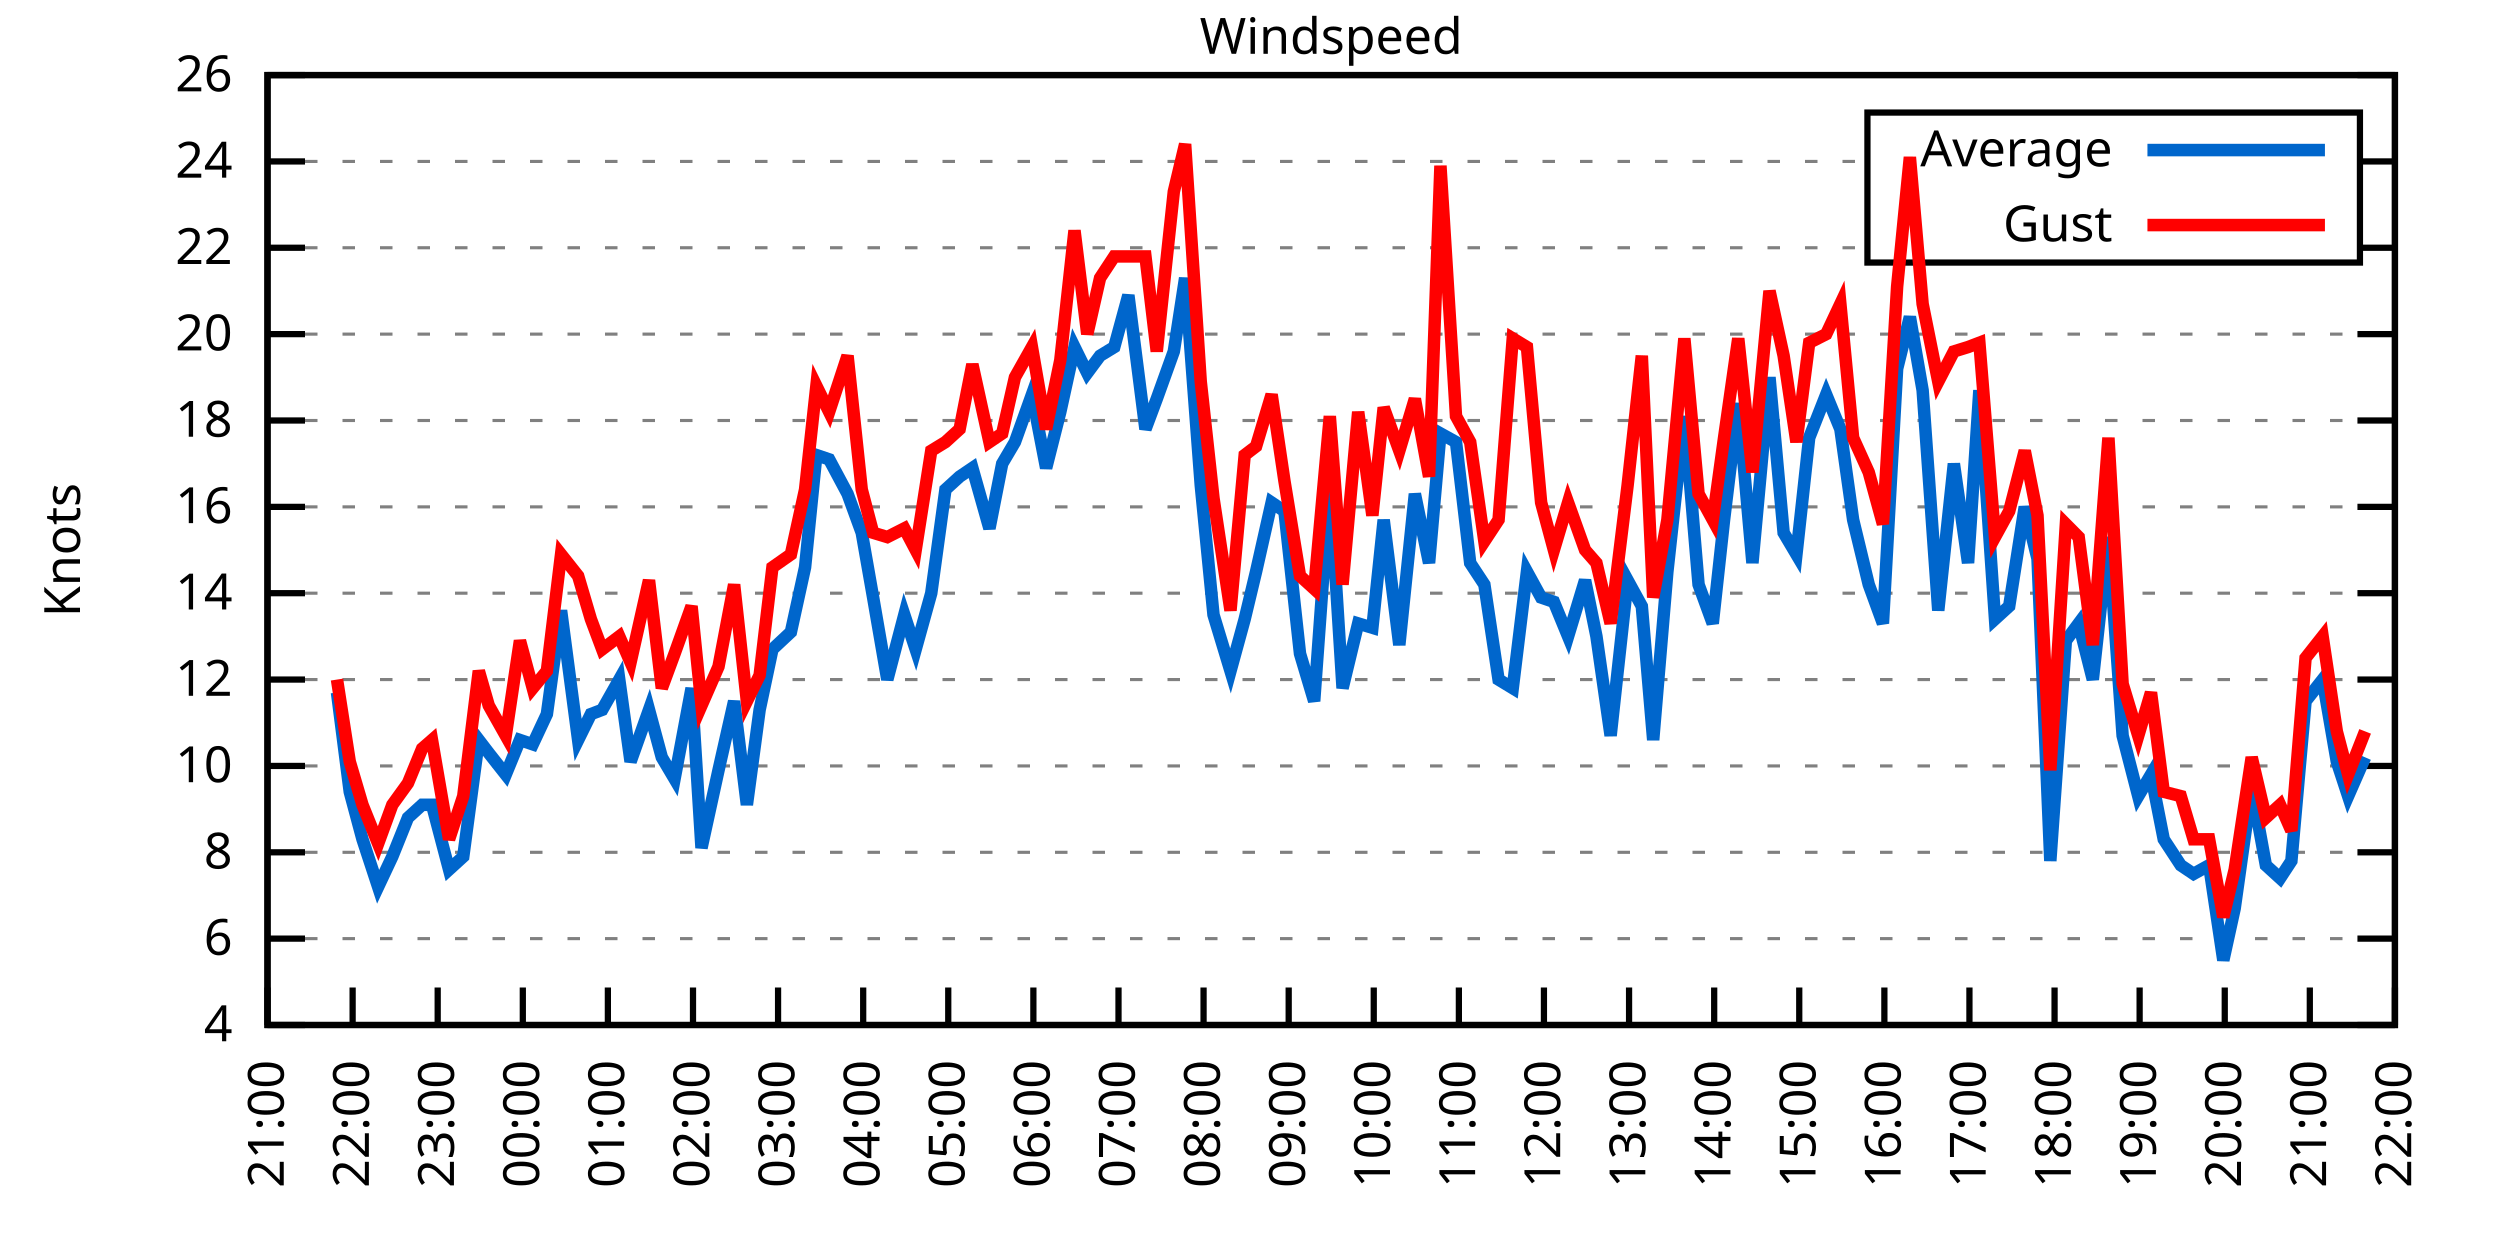
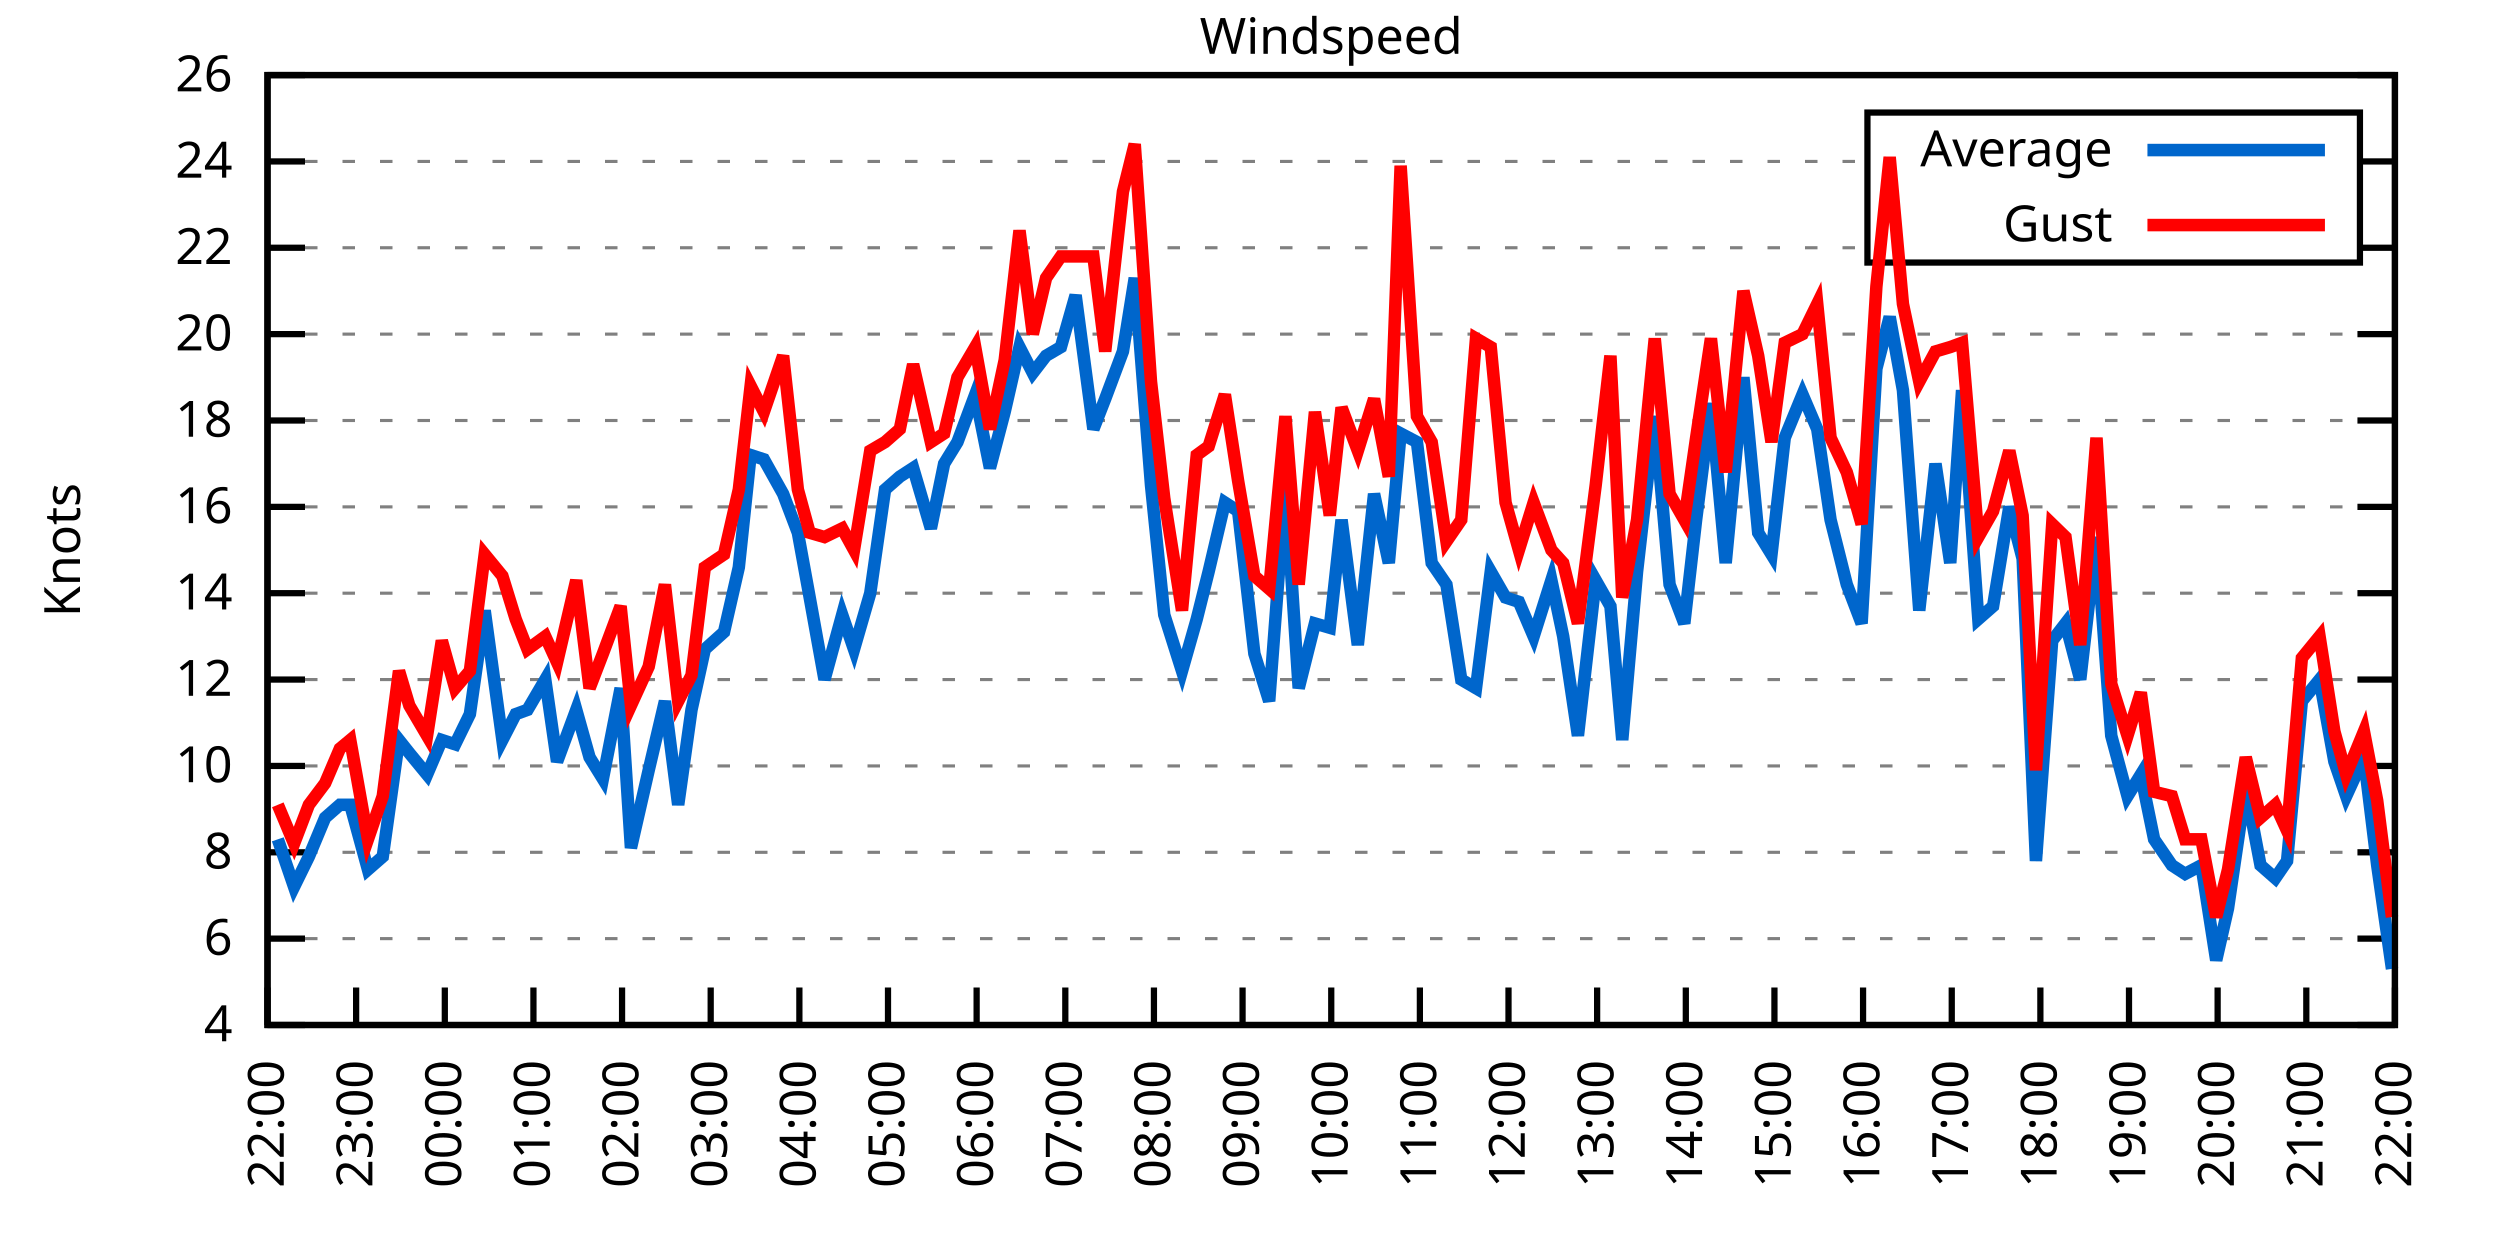
<svg xmlns="http://www.w3.org/2000/svg" xmlns:xlink="http://www.w3.org/1999/xlink" width="400" height="200" viewBox="0 0 400 200">
  <g id="gnuplot_canvas">
    <rect x="0" y="0" width="400" height="200" fill="none" />
    <defs>
      <circle id="gpDot" r="0.5" stroke-width="0.5" stroke="currentColor" />
      <path id="gpPt0" stroke-width="0.333" stroke="currentColor" d="M-1,0 h2 M0,-1 v2" />
      <path id="gpPt1" stroke-width="0.333" stroke="currentColor" d="M-1,-1 L1,1 M1,-1 L-1,1" />
      <path id="gpPt2" stroke-width="0.333" stroke="currentColor" d="M-1,0 L1,0 M0,-1 L0,1 M-1,-1 L1,1 M-1,1 L1,-1" />
      <rect id="gpPt3" stroke-width="0.333" stroke="currentColor" x="-1" y="-1" width="2" height="2" />
      <rect id="gpPt4" stroke-width="0.333" stroke="currentColor" fill="currentColor" x="-1" y="-1" width="2" height="2" />
      <circle id="gpPt5" stroke-width="0.333" stroke="currentColor" cx="0" cy="0" r="1" />
      <use xlink:href="#gpPt5" id="gpPt6" fill="currentColor" stroke="none" />
      <path id="gpPt7" stroke-width="0.333" stroke="currentColor" d="M0,-1.33 L-1.33,0.67 L1.33,0.67 z" />
      <use xlink:href="#gpPt7" id="gpPt8" fill="currentColor" stroke="none" />
      <use xlink:href="#gpPt7" id="gpPt9" stroke="currentColor" transform="rotate(180)" />
      <use xlink:href="#gpPt9" id="gpPt10" fill="currentColor" stroke="none" />
      <use xlink:href="#gpPt3" id="gpPt11" stroke="currentColor" transform="rotate(45)" />
      <use xlink:href="#gpPt11" id="gpPt12" fill="currentColor" stroke="none" />
      <path id="gpPt13" stroke-width="0.333" stroke="currentColor" d="M0,1.330 L1.265,0.411 L0.782,-1.067 L-0.782,-1.076 L-1.265,0.411 z" />
      <use xlink:href="#gpPt13" id="gpPt14" fill="currentColor" stroke="none" />
      <filter id="textbox" filterUnits="objectBoundingBox" x="0" y="0" height="1" width="1">
        <feFlood flood-color="white" flood-opacity="1" result="bgnd" />
        <feComposite in="SourceGraphic" in2="bgnd" operator="atop" />
      </filter>
      <filter id="greybox" filterUnits="objectBoundingBox" x="0" y="0" height="1" width="1">
        <feFlood flood-color="lightgrey" flood-opacity="1" result="grey" />
        <feComposite in="SourceGraphic" in2="grey" operator="atop" />
      </filter>
    </defs>
    <g fill="none" color="white" stroke="currentColor" stroke-width="1.00" stroke-linecap="butt" stroke-linejoin="miter">
</g>
    <g fill="none" color="black" stroke="currentColor" stroke-width="1.00" stroke-linecap="butt" stroke-linejoin="miter">
      <g stroke="none" shape-rendering="crispEdges">
        <polygon fill="rgb(255, 255, 255)" points="42.80,164.00 383.18,164.00 383.18,12.02 42.80,12.02 " />
      </g>
    </g>
    <g fill="none" color="black" stroke="currentColor" stroke-width="1.00" stroke-linecap="butt" stroke-linejoin="miter">
</g>
    <g fill="none" color="black" stroke="black" stroke-width="0.50" stroke-linecap="butt" stroke-linejoin="miter">
</g>
    <g fill="none" color="gray" stroke="currentColor" stroke-width="0.50" stroke-linecap="butt" stroke-linejoin="miter">
      <path stroke="gray" stroke-dasharray="2,4" class="gridline" d="M42.80,164.00 L383.19,164.00  " />
    </g>
    <g fill="none" color="gray" stroke="gray" stroke-width="1.00" stroke-linecap="butt" stroke-linejoin="miter">
</g>
    <g fill="none" color="black" stroke="currentColor" stroke-width="1.00" stroke-linecap="butt" stroke-linejoin="miter">
      <path stroke="black" d="M42.80,164.00 L48.80,164.00 M383.19,164.00 L377.19,164.00  " />
      <g transform="translate(37.20,166.60)" stroke="none" fill="black" font-family="Sans" font-size="8.00" text-anchor="end">
        <text>
          <tspan font-family="Sans"> 4</tspan>
        </text>
      </g>
    </g>
    <g fill="none" color="black" stroke="currentColor" stroke-width="1.00" stroke-linecap="butt" stroke-linejoin="miter">
</g>
    <g fill="none" color="black" stroke="black" stroke-width="0.50" stroke-linecap="butt" stroke-linejoin="miter">
</g>
    <g fill="none" color="gray" stroke="currentColor" stroke-width="0.50" stroke-linecap="butt" stroke-linejoin="miter">
      <path stroke="gray" stroke-dasharray="2,4" class="gridline" d="M42.80,150.18 L383.19,150.18  " />
    </g>
    <g fill="none" color="gray" stroke="gray" stroke-width="1.00" stroke-linecap="butt" stroke-linejoin="miter">
</g>
    <g fill="none" color="black" stroke="currentColor" stroke-width="1.00" stroke-linecap="butt" stroke-linejoin="miter">
      <path stroke="black" d="M42.80,150.18 L48.80,150.18 M383.19,150.18 L377.19,150.18  " />
      <g transform="translate(37.20,152.78)" stroke="none" fill="black" font-family="Sans" font-size="8.00" text-anchor="end">
        <text>
          <tspan font-family="Sans"> 6</tspan>
        </text>
      </g>
    </g>
    <g fill="none" color="black" stroke="currentColor" stroke-width="1.00" stroke-linecap="butt" stroke-linejoin="miter">
</g>
    <g fill="none" color="black" stroke="black" stroke-width="0.50" stroke-linecap="butt" stroke-linejoin="miter">
</g>
    <g fill="none" color="gray" stroke="currentColor" stroke-width="0.50" stroke-linecap="butt" stroke-linejoin="miter">
      <path stroke="gray" stroke-dasharray="2,4" class="gridline" d="M42.80,136.37 L383.19,136.37  " />
    </g>
    <g fill="none" color="gray" stroke="gray" stroke-width="1.00" stroke-linecap="butt" stroke-linejoin="miter">
</g>
    <g fill="none" color="black" stroke="currentColor" stroke-width="1.00" stroke-linecap="butt" stroke-linejoin="miter">
      <path stroke="black" d="M42.80,136.37 L48.80,136.37 M383.19,136.37 L377.19,136.37  " />
      <g transform="translate(37.20,138.97)" stroke="none" fill="black" font-family="Sans" font-size="8.00" text-anchor="end">
        <text>
          <tspan font-family="Sans"> 8</tspan>
        </text>
      </g>
    </g>
    <g fill="none" color="black" stroke="currentColor" stroke-width="1.00" stroke-linecap="butt" stroke-linejoin="miter">
</g>
    <g fill="none" color="black" stroke="black" stroke-width="0.50" stroke-linecap="butt" stroke-linejoin="miter">
</g>
    <g fill="none" color="gray" stroke="currentColor" stroke-width="0.50" stroke-linecap="butt" stroke-linejoin="miter">
      <path stroke="gray" stroke-dasharray="2,4" class="gridline" d="M42.80,122.55 L383.19,122.55  " />
    </g>
    <g fill="none" color="gray" stroke="gray" stroke-width="1.00" stroke-linecap="butt" stroke-linejoin="miter">
</g>
    <g fill="none" color="black" stroke="currentColor" stroke-width="1.00" stroke-linecap="butt" stroke-linejoin="miter">
      <path stroke="black" d="M42.80,122.55 L48.80,122.55 M383.19,122.55 L377.19,122.55  " />
      <g transform="translate(37.20,125.15)" stroke="none" fill="black" font-family="Sans" font-size="8.00" text-anchor="end">
        <text>
          <tspan font-family="Sans"> 10</tspan>
        </text>
      </g>
    </g>
    <g fill="none" color="black" stroke="currentColor" stroke-width="1.00" stroke-linecap="butt" stroke-linejoin="miter">
</g>
    <g fill="none" color="black" stroke="black" stroke-width="0.50" stroke-linecap="butt" stroke-linejoin="miter">
</g>
    <g fill="none" color="gray" stroke="currentColor" stroke-width="0.50" stroke-linecap="butt" stroke-linejoin="miter">
      <path stroke="gray" stroke-dasharray="2,4" class="gridline" d="M42.80,108.73 L383.19,108.73  " />
    </g>
    <g fill="none" color="gray" stroke="gray" stroke-width="1.00" stroke-linecap="butt" stroke-linejoin="miter">
</g>
    <g fill="none" color="black" stroke="currentColor" stroke-width="1.00" stroke-linecap="butt" stroke-linejoin="miter">
      <path stroke="black" d="M42.80,108.73 L48.80,108.73 M383.19,108.73 L377.19,108.73  " />
      <g transform="translate(37.20,111.33)" stroke="none" fill="black" font-family="Sans" font-size="8.00" text-anchor="end">
        <text>
          <tspan font-family="Sans"> 12</tspan>
        </text>
      </g>
    </g>
    <g fill="none" color="black" stroke="currentColor" stroke-width="1.00" stroke-linecap="butt" stroke-linejoin="miter">
</g>
    <g fill="none" color="black" stroke="black" stroke-width="0.50" stroke-linecap="butt" stroke-linejoin="miter">
</g>
    <g fill="none" color="gray" stroke="currentColor" stroke-width="0.50" stroke-linecap="butt" stroke-linejoin="miter">
      <path stroke="gray" stroke-dasharray="2,4" class="gridline" d="M42.80,94.91 L383.19,94.91  " />
    </g>
    <g fill="none" color="gray" stroke="gray" stroke-width="1.00" stroke-linecap="butt" stroke-linejoin="miter">
</g>
    <g fill="none" color="black" stroke="currentColor" stroke-width="1.00" stroke-linecap="butt" stroke-linejoin="miter">
      <path stroke="black" d="M42.80,94.91 L48.80,94.91 M383.19,94.91 L377.19,94.91  " />
      <g transform="translate(37.20,97.51)" stroke="none" fill="black" font-family="Sans" font-size="8.00" text-anchor="end">
        <text>
          <tspan font-family="Sans"> 14</tspan>
        </text>
      </g>
    </g>
    <g fill="none" color="black" stroke="currentColor" stroke-width="1.00" stroke-linecap="butt" stroke-linejoin="miter">
</g>
    <g fill="none" color="black" stroke="black" stroke-width="0.50" stroke-linecap="butt" stroke-linejoin="miter">
</g>
    <g fill="none" color="gray" stroke="currentColor" stroke-width="0.50" stroke-linecap="butt" stroke-linejoin="miter">
      <path stroke="gray" stroke-dasharray="2,4" class="gridline" d="M42.80,81.10 L383.19,81.10  " />
    </g>
    <g fill="none" color="gray" stroke="gray" stroke-width="1.00" stroke-linecap="butt" stroke-linejoin="miter">
</g>
    <g fill="none" color="black" stroke="currentColor" stroke-width="1.00" stroke-linecap="butt" stroke-linejoin="miter">
      <path stroke="black" d="M42.80,81.10 L48.80,81.10 M383.19,81.10 L377.19,81.10  " />
      <g transform="translate(37.20,83.70)" stroke="none" fill="black" font-family="Sans" font-size="8.00" text-anchor="end">
        <text>
          <tspan font-family="Sans"> 16</tspan>
        </text>
      </g>
    </g>
    <g fill="none" color="black" stroke="currentColor" stroke-width="1.00" stroke-linecap="butt" stroke-linejoin="miter">
</g>
    <g fill="none" color="black" stroke="black" stroke-width="0.50" stroke-linecap="butt" stroke-linejoin="miter">
</g>
    <g fill="none" color="gray" stroke="currentColor" stroke-width="0.50" stroke-linecap="butt" stroke-linejoin="miter">
      <path stroke="gray" stroke-dasharray="2,4" class="gridline" d="M42.80,67.28 L383.19,67.28  " />
    </g>
    <g fill="none" color="gray" stroke="gray" stroke-width="1.00" stroke-linecap="butt" stroke-linejoin="miter">
</g>
    <g fill="none" color="black" stroke="currentColor" stroke-width="1.00" stroke-linecap="butt" stroke-linejoin="miter">
      <path stroke="black" d="M42.80,67.28 L48.80,67.28 M383.19,67.28 L377.19,67.28  " />
      <g transform="translate(37.20,69.88)" stroke="none" fill="black" font-family="Sans" font-size="8.00" text-anchor="end">
        <text>
          <tspan font-family="Sans"> 18</tspan>
        </text>
      </g>
    </g>
    <g fill="none" color="black" stroke="currentColor" stroke-width="1.00" stroke-linecap="butt" stroke-linejoin="miter">
</g>
    <g fill="none" color="black" stroke="black" stroke-width="0.50" stroke-linecap="butt" stroke-linejoin="miter">
</g>
    <g fill="none" color="gray" stroke="currentColor" stroke-width="0.50" stroke-linecap="butt" stroke-linejoin="miter">
      <path stroke="gray" stroke-dasharray="2,4" class="gridline" d="M42.80,53.46 L383.19,53.46  " />
    </g>
    <g fill="none" color="gray" stroke="gray" stroke-width="1.00" stroke-linecap="butt" stroke-linejoin="miter">
</g>
    <g fill="none" color="black" stroke="currentColor" stroke-width="1.00" stroke-linecap="butt" stroke-linejoin="miter">
      <path stroke="black" d="M42.80,53.46 L48.80,53.46 M383.19,53.46 L377.19,53.46  " />
      <g transform="translate(37.20,56.06)" stroke="none" fill="black" font-family="Sans" font-size="8.00" text-anchor="end">
        <text>
          <tspan font-family="Sans"> 20</tspan>
        </text>
      </g>
    </g>
    <g fill="none" color="black" stroke="currentColor" stroke-width="1.00" stroke-linecap="butt" stroke-linejoin="miter">
</g>
    <g fill="none" color="black" stroke="black" stroke-width="0.50" stroke-linecap="butt" stroke-linejoin="miter">
</g>
    <g fill="none" color="gray" stroke="currentColor" stroke-width="0.50" stroke-linecap="butt" stroke-linejoin="miter">
      <path stroke="gray" stroke-dasharray="2,4" class="gridline" d="M42.80,39.64 L298.79,39.64 M377.59,39.64 L383.19,39.64  " />
    </g>
    <g fill="none" color="gray" stroke="gray" stroke-width="1.00" stroke-linecap="butt" stroke-linejoin="miter">
</g>
    <g fill="none" color="black" stroke="currentColor" stroke-width="1.00" stroke-linecap="butt" stroke-linejoin="miter">
      <path stroke="black" d="M42.80,39.64 L48.80,39.64 M383.19,39.64 L377.19,39.64  " />
      <g transform="translate(37.20,42.24)" stroke="none" fill="black" font-family="Sans" font-size="8.00" text-anchor="end">
        <text>
          <tspan font-family="Sans"> 22</tspan>
        </text>
      </g>
    </g>
    <g fill="none" color="black" stroke="currentColor" stroke-width="1.00" stroke-linecap="butt" stroke-linejoin="miter">
</g>
    <g fill="none" color="black" stroke="black" stroke-width="0.50" stroke-linecap="butt" stroke-linejoin="miter">
</g>
    <g fill="none" color="gray" stroke="currentColor" stroke-width="0.50" stroke-linecap="butt" stroke-linejoin="miter">
      <path stroke="gray" stroke-dasharray="2,4" class="gridline" d="M42.80,25.83 L298.79,25.83 M377.59,25.83 L383.19,25.83  " />
    </g>
    <g fill="none" color="gray" stroke="gray" stroke-width="1.00" stroke-linecap="butt" stroke-linejoin="miter">
</g>
    <g fill="none" color="black" stroke="currentColor" stroke-width="1.00" stroke-linecap="butt" stroke-linejoin="miter">
      <path stroke="black" d="M42.80,25.83 L48.80,25.83 M383.19,25.83 L377.19,25.83  " />
      <g transform="translate(37.20,28.43)" stroke="none" fill="black" font-family="Sans" font-size="8.00" text-anchor="end">
        <text>
          <tspan font-family="Sans"> 24</tspan>
        </text>
      </g>
    </g>
    <g fill="none" color="black" stroke="currentColor" stroke-width="1.00" stroke-linecap="butt" stroke-linejoin="miter">
</g>
    <g fill="none" color="black" stroke="black" stroke-width="0.50" stroke-linecap="butt" stroke-linejoin="miter">
</g>
    <g fill="none" color="gray" stroke="currentColor" stroke-width="0.50" stroke-linecap="butt" stroke-linejoin="miter">
      <path stroke="gray" stroke-dasharray="2,4" class="gridline" d="M42.80,12.01 L383.19,12.01  " />
    </g>
    <g fill="none" color="gray" stroke="gray" stroke-width="1.00" stroke-linecap="butt" stroke-linejoin="miter">
</g>
    <g fill="none" color="black" stroke="currentColor" stroke-width="1.00" stroke-linecap="butt" stroke-linejoin="miter">
      <path stroke="black" d="M42.80,12.01 L48.80,12.01 M383.19,12.01 L377.19,12.01  " />
      <g transform="translate(37.20,14.61)" stroke="none" fill="black" font-family="Sans" font-size="8.00" text-anchor="end">
        <text>
          <tspan font-family="Sans"> 26</tspan>
        </text>
      </g>
    </g>
    <g fill="none" color="black" stroke="currentColor" stroke-width="1.00" stroke-linecap="butt" stroke-linejoin="miter">
      <path stroke="black" d="M42.80,164.00 L42.80,158.00  " />
      <g transform="translate(45.40,169.60) rotate(270.00)" stroke="none" fill="black" font-family="Sans" font-size="8.00" text-anchor="end">
        <text>
-           <tspan font-family="Sans">21:00</tspan>
-         </text>
-       </g>
-     </g>
-     <g fill="none" color="black" stroke="currentColor" stroke-width="1.00" stroke-linecap="butt" stroke-linejoin="miter">
-       <path stroke="black" d="M56.42,164.00 L56.42,158.00  " />
-       <g transform="translate(59.02,169.60) rotate(270.00)" stroke="none" fill="black" font-family="Sans" font-size="8.00" text-anchor="end">
-         <text>
          <tspan font-family="Sans">22:00</tspan>
        </text>
      </g>
    </g>
    <g fill="none" color="black" stroke="currentColor" stroke-width="1.00" stroke-linecap="butt" stroke-linejoin="miter">
-       <path stroke="black" d="M70.03,164.00 L70.03,158.00  " />
-       <g transform="translate(72.63,169.60) rotate(270.00)" stroke="none" fill="black" font-family="Sans" font-size="8.00" text-anchor="end">
+       <path stroke="black" d="M56.98,164.00 L56.98,158.00  " />
+       <g transform="translate(59.58,169.60) rotate(270.00)" stroke="none" fill="black" font-family="Sans" font-size="8.00" text-anchor="end">
        <text>
          <tspan font-family="Sans">23:00</tspan>
        </text>
      </g>
    </g>
    <g fill="none" color="black" stroke="currentColor" stroke-width="1.00" stroke-linecap="butt" stroke-linejoin="miter">
-       <path stroke="black" d="M83.65,164.00 L83.65,158.00  " />
-       <g transform="translate(86.25,169.60) rotate(270.00)" stroke="none" fill="black" font-family="Sans" font-size="8.00" text-anchor="end">
+       <path stroke="black" d="M71.17,164.00 L71.17,158.00  " />
+       <g transform="translate(73.77,169.60) rotate(270.00)" stroke="none" fill="black" font-family="Sans" font-size="8.00" text-anchor="end">
        <text>
          <tspan font-family="Sans">00:00</tspan>
        </text>
      </g>
    </g>
    <g fill="none" color="black" stroke="currentColor" stroke-width="1.00" stroke-linecap="butt" stroke-linejoin="miter">
-       <path stroke="black" d="M97.26,164.00 L97.26,158.00  " />
-       <g transform="translate(99.86,169.60) rotate(270.00)" stroke="none" fill="black" font-family="Sans" font-size="8.00" text-anchor="end">
+       <path stroke="black" d="M85.35,164.00 L85.35,158.00  " />
+       <g transform="translate(87.95,169.60) rotate(270.00)" stroke="none" fill="black" font-family="Sans" font-size="8.00" text-anchor="end">
        <text>
          <tspan font-family="Sans">01:00</tspan>
        </text>
      </g>
    </g>
    <g fill="none" color="black" stroke="currentColor" stroke-width="1.00" stroke-linecap="butt" stroke-linejoin="miter">
-       <path stroke="black" d="M110.88,164.00 L110.88,158.00  " />
-       <g transform="translate(113.48,169.60) rotate(270.00)" stroke="none" fill="black" font-family="Sans" font-size="8.00" text-anchor="end">
+       <path stroke="black" d="M99.53,164.00 L99.53,158.00  " />
+       <g transform="translate(102.13,169.60) rotate(270.00)" stroke="none" fill="black" font-family="Sans" font-size="8.00" text-anchor="end">
        <text>
          <tspan font-family="Sans">02:00</tspan>
        </text>
      </g>
    </g>
    <g fill="none" color="black" stroke="currentColor" stroke-width="1.00" stroke-linecap="butt" stroke-linejoin="miter">
-       <path stroke="black" d="M124.49,164.00 L124.49,158.00  " />
-       <g transform="translate(127.09,169.60) rotate(270.00)" stroke="none" fill="black" font-family="Sans" font-size="8.00" text-anchor="end">
+       <path stroke="black" d="M113.71,164.00 L113.71,158.00  " />
+       <g transform="translate(116.31,169.60) rotate(270.00)" stroke="none" fill="black" font-family="Sans" font-size="8.00" text-anchor="end">
        <text>
          <tspan font-family="Sans">03:00</tspan>
        </text>
      </g>
    </g>
    <g fill="none" color="black" stroke="currentColor" stroke-width="1.00" stroke-linecap="butt" stroke-linejoin="miter">
-       <path stroke="black" d="M138.11,164.00 L138.11,158.00  " />
-       <g transform="translate(140.71,169.60) rotate(270.00)" stroke="none" fill="black" font-family="Sans" font-size="8.00" text-anchor="end">
+       <path stroke="black" d="M127.90,164.00 L127.90,158.00  " />
+       <g transform="translate(130.50,169.60) rotate(270.00)" stroke="none" fill="black" font-family="Sans" font-size="8.00" text-anchor="end">
        <text>
          <tspan font-family="Sans">04:00</tspan>
        </text>
      </g>
    </g>
    <g fill="none" color="black" stroke="currentColor" stroke-width="1.00" stroke-linecap="butt" stroke-linejoin="miter">
-       <path stroke="black" d="M151.72,164.00 L151.72,158.00  " />
-       <g transform="translate(154.32,169.60) rotate(270.00)" stroke="none" fill="black" font-family="Sans" font-size="8.00" text-anchor="end">
+       <path stroke="black" d="M142.08,164.00 L142.08,158.00  " />
+       <g transform="translate(144.68,169.60) rotate(270.00)" stroke="none" fill="black" font-family="Sans" font-size="8.00" text-anchor="end">
        <text>
          <tspan font-family="Sans">05:00</tspan>
        </text>
      </g>
    </g>
    <g fill="none" color="black" stroke="currentColor" stroke-width="1.00" stroke-linecap="butt" stroke-linejoin="miter">
-       <path stroke="black" d="M165.34,164.00 L165.34,158.00  " />
-       <g transform="translate(167.94,169.60) rotate(270.00)" stroke="none" fill="black" font-family="Sans" font-size="8.00" text-anchor="end">
+       <path stroke="black" d="M156.26,164.00 L156.26,158.00  " />
+       <g transform="translate(158.86,169.60) rotate(270.00)" stroke="none" fill="black" font-family="Sans" font-size="8.00" text-anchor="end">
        <text>
          <tspan font-family="Sans">06:00</tspan>
        </text>
      </g>
    </g>
    <g fill="none" color="black" stroke="currentColor" stroke-width="1.00" stroke-linecap="butt" stroke-linejoin="miter">
-       <path stroke="black" d="M178.96,164.00 L178.96,158.00  " />
-       <g transform="translate(181.56,169.60) rotate(270.00)" stroke="none" fill="black" font-family="Sans" font-size="8.00" text-anchor="end">
+       <path stroke="black" d="M170.45,164.00 L170.45,158.00  " />
+       <g transform="translate(173.05,169.60) rotate(270.00)" stroke="none" fill="black" font-family="Sans" font-size="8.00" text-anchor="end">
        <text>
          <tspan font-family="Sans">07:00</tspan>
        </text>
      </g>
    </g>
    <g fill="none" color="black" stroke="currentColor" stroke-width="1.00" stroke-linecap="butt" stroke-linejoin="miter">
-       <path stroke="black" d="M192.57,164.00 L192.57,158.00  " />
-       <g transform="translate(195.17,169.60) rotate(270.00)" stroke="none" fill="black" font-family="Sans" font-size="8.00" text-anchor="end">
+       <path stroke="black" d="M184.63,164.00 L184.63,158.00  " />
+       <g transform="translate(187.23,169.60) rotate(270.00)" stroke="none" fill="black" font-family="Sans" font-size="8.00" text-anchor="end">
        <text>
          <tspan font-family="Sans">08:00</tspan>
        </text>
      </g>
    </g>
    <g fill="none" color="black" stroke="currentColor" stroke-width="1.00" stroke-linecap="butt" stroke-linejoin="miter">
-       <path stroke="black" d="M206.19,164.00 L206.19,158.00  " />
-       <g transform="translate(208.79,169.60) rotate(270.00)" stroke="none" fill="black" font-family="Sans" font-size="8.00" text-anchor="end">
+       <path stroke="black" d="M198.81,164.00 L198.81,158.00  " />
+       <g transform="translate(201.41,169.60) rotate(270.00)" stroke="none" fill="black" font-family="Sans" font-size="8.00" text-anchor="end">
        <text>
          <tspan font-family="Sans">09:00</tspan>
        </text>
      </g>
    </g>
    <g fill="none" color="black" stroke="currentColor" stroke-width="1.00" stroke-linecap="butt" stroke-linejoin="miter">
-       <path stroke="black" d="M219.80,164.00 L219.80,158.00  " />
-       <g transform="translate(222.40,169.60) rotate(270.00)" stroke="none" fill="black" font-family="Sans" font-size="8.00" text-anchor="end">
+       <path stroke="black" d="M213.00,164.00 L213.00,158.00  " />
+       <g transform="translate(215.60,169.60) rotate(270.00)" stroke="none" fill="black" font-family="Sans" font-size="8.00" text-anchor="end">
        <text>
          <tspan font-family="Sans">10:00</tspan>
        </text>
      </g>
    </g>
    <g fill="none" color="black" stroke="currentColor" stroke-width="1.00" stroke-linecap="butt" stroke-linejoin="miter">
-       <path stroke="black" d="M233.42,164.00 L233.42,158.00  " />
-       <g transform="translate(236.02,169.60) rotate(270.00)" stroke="none" fill="black" font-family="Sans" font-size="8.00" text-anchor="end">
+       <path stroke="black" d="M227.18,164.00 L227.18,158.00  " />
+       <g transform="translate(229.78,169.60) rotate(270.00)" stroke="none" fill="black" font-family="Sans" font-size="8.00" text-anchor="end">
        <text>
          <tspan font-family="Sans">11:00</tspan>
        </text>
      </g>
    </g>
    <g fill="none" color="black" stroke="currentColor" stroke-width="1.00" stroke-linecap="butt" stroke-linejoin="miter">
-       <path stroke="black" d="M247.03,164.00 L247.03,158.00  " />
-       <g transform="translate(249.63,169.60) rotate(270.00)" stroke="none" fill="black" font-family="Sans" font-size="8.00" text-anchor="end">
+       <path stroke="black" d="M241.36,164.00 L241.36,158.00  " />
+       <g transform="translate(243.96,169.60) rotate(270.00)" stroke="none" fill="black" font-family="Sans" font-size="8.00" text-anchor="end">
        <text>
          <tspan font-family="Sans">12:00</tspan>
        </text>
      </g>
    </g>
    <g fill="none" color="black" stroke="currentColor" stroke-width="1.00" stroke-linecap="butt" stroke-linejoin="miter">
-       <path stroke="black" d="M260.65,164.00 L260.65,158.00  " />
-       <g transform="translate(263.25,169.60) rotate(270.00)" stroke="none" fill="black" font-family="Sans" font-size="8.00" text-anchor="end">
+       <path stroke="black" d="M255.54,164.00 L255.54,158.00  " />
+       <g transform="translate(258.14,169.60) rotate(270.00)" stroke="none" fill="black" font-family="Sans" font-size="8.00" text-anchor="end">
        <text>
          <tspan font-family="Sans">13:00</tspan>
        </text>
      </g>
    </g>
    <g fill="none" color="black" stroke="currentColor" stroke-width="1.00" stroke-linecap="butt" stroke-linejoin="miter">
-       <path stroke="black" d="M274.27,164.00 L274.27,158.00  " />
-       <g transform="translate(276.87,169.60) rotate(270.00)" stroke="none" fill="black" font-family="Sans" font-size="8.00" text-anchor="end">
+       <path stroke="black" d="M269.73,164.00 L269.73,158.00  " />
+       <g transform="translate(272.33,169.60) rotate(270.00)" stroke="none" fill="black" font-family="Sans" font-size="8.00" text-anchor="end">
        <text>
          <tspan font-family="Sans">14:00</tspan>
        </text>
      </g>
    </g>
    <g fill="none" color="black" stroke="currentColor" stroke-width="1.00" stroke-linecap="butt" stroke-linejoin="miter">
-       <path stroke="black" d="M287.88,164.00 L287.88,158.00  " />
-       <g transform="translate(290.48,169.60) rotate(270.00)" stroke="none" fill="black" font-family="Sans" font-size="8.00" text-anchor="end">
+       <path stroke="black" d="M283.91,164.00 L283.91,158.00  " />
+       <g transform="translate(286.51,169.60) rotate(270.00)" stroke="none" fill="black" font-family="Sans" font-size="8.00" text-anchor="end">
        <text>
          <tspan font-family="Sans">15:00</tspan>
        </text>
      </g>
    </g>
    <g fill="none" color="black" stroke="currentColor" stroke-width="1.00" stroke-linecap="butt" stroke-linejoin="miter">
-       <path stroke="black" d="M301.50,164.00 L301.50,158.00  " />
-       <g transform="translate(304.10,169.60) rotate(270.00)" stroke="none" fill="black" font-family="Sans" font-size="8.00" text-anchor="end">
+       <path stroke="black" d="M298.09,164.00 L298.09,158.00  " />
+       <g transform="translate(300.69,169.60) rotate(270.00)" stroke="none" fill="black" font-family="Sans" font-size="8.00" text-anchor="end">
        <text>
          <tspan font-family="Sans">16:00</tspan>
        </text>
      </g>
    </g>
    <g fill="none" color="black" stroke="currentColor" stroke-width="1.00" stroke-linecap="butt" stroke-linejoin="miter">
-       <path stroke="black" d="M315.11,164.00 L315.11,158.00  " />
-       <g transform="translate(317.71,169.60) rotate(270.00)" stroke="none" fill="black" font-family="Sans" font-size="8.00" text-anchor="end">
+       <path stroke="black" d="M312.28,164.00 L312.28,158.00  " />
+       <g transform="translate(314.88,169.60) rotate(270.00)" stroke="none" fill="black" font-family="Sans" font-size="8.00" text-anchor="end">
        <text>
          <tspan font-family="Sans">17:00</tspan>
        </text>
      </g>
    </g>
    <g fill="none" color="black" stroke="currentColor" stroke-width="1.00" stroke-linecap="butt" stroke-linejoin="miter">
-       <path stroke="black" d="M328.73,164.00 L328.73,158.00  " />
-       <g transform="translate(331.33,169.60) rotate(270.00)" stroke="none" fill="black" font-family="Sans" font-size="8.00" text-anchor="end">
+       <path stroke="black" d="M326.46,164.00 L326.46,158.00  " />
+       <g transform="translate(329.06,169.60) rotate(270.00)" stroke="none" fill="black" font-family="Sans" font-size="8.00" text-anchor="end">
        <text>
          <tspan font-family="Sans">18:00</tspan>
        </text>
      </g>
    </g>
    <g fill="none" color="black" stroke="currentColor" stroke-width="1.00" stroke-linecap="butt" stroke-linejoin="miter">
-       <path stroke="black" d="M342.34,164.00 L342.34,158.00  " />
-       <g transform="translate(344.94,169.60) rotate(270.00)" stroke="none" fill="black" font-family="Sans" font-size="8.00" text-anchor="end">
+       <path stroke="black" d="M340.64,164.00 L340.64,158.00  " />
+       <g transform="translate(343.24,169.60) rotate(270.00)" stroke="none" fill="black" font-family="Sans" font-size="8.00" text-anchor="end">
        <text>
          <tspan font-family="Sans">19:00</tspan>
        </text>
      </g>
    </g>
    <g fill="none" color="black" stroke="currentColor" stroke-width="1.00" stroke-linecap="butt" stroke-linejoin="miter">
-       <path stroke="black" d="M355.96,164.00 L355.96,158.00  " />
-       <g transform="translate(358.56,169.60) rotate(270.00)" stroke="none" fill="black" font-family="Sans" font-size="8.00" text-anchor="end">
+       <path stroke="black" d="M354.82,164.00 L354.82,158.00  " />
+       <g transform="translate(357.42,169.60) rotate(270.00)" stroke="none" fill="black" font-family="Sans" font-size="8.00" text-anchor="end">
        <text>
          <tspan font-family="Sans">20:00</tspan>
        </text>
      </g>
    </g>
    <g fill="none" color="black" stroke="currentColor" stroke-width="1.00" stroke-linecap="butt" stroke-linejoin="miter">
-       <path stroke="black" d="M369.57,164.00 L369.57,158.00  " />
-       <g transform="translate(372.17,169.60) rotate(270.00)" stroke="none" fill="black" font-family="Sans" font-size="8.00" text-anchor="end">
+       <path stroke="black" d="M369.01,164.00 L369.01,158.00  " />
+       <g transform="translate(371.61,169.60) rotate(270.00)" stroke="none" fill="black" font-family="Sans" font-size="8.00" text-anchor="end">
        <text>
          <tspan font-family="Sans">21:00</tspan>
        </text>
      </g>
    </g>
    <g fill="none" color="black" stroke="currentColor" stroke-width="1.00" stroke-linecap="butt" stroke-linejoin="miter">
      <path stroke="black" d="M383.19,164.00 L383.19,158.00  " />
      <g transform="translate(385.79,169.60) rotate(270.00)" stroke="none" fill="black" font-family="Sans" font-size="8.00" text-anchor="end">
        <text>
          <tspan font-family="Sans">22:00</tspan>
        </text>
      </g>
    </g>
    <g fill="none" color="black" stroke="currentColor" stroke-width="1.00" stroke-linecap="butt" stroke-linejoin="miter">
</g>
    <g fill="none" color="black" stroke="currentColor" stroke-width="1.00" stroke-linecap="butt" stroke-linejoin="miter">
      <path stroke="black" d="M42.80,12.01 L42.80,164.00 L383.19,164.00 L383.19,12.01 L42.80,12.01 Z  " />
    </g>
    <g fill="none" color="black" stroke="currentColor" stroke-width="1.00" stroke-linecap="butt" stroke-linejoin="miter">
</g>
    <g fill="none" color="black" stroke="currentColor" stroke-width="1.00" stroke-linecap="butt" stroke-linejoin="miter">
      <path stroke="black" d="M298.79,42.01 L298.79,18.01 L377.59,18.01 L377.59,42.01 L298.79,42.01 Z  " />
    </g>
    <g id="Windspeed_plot_1">
      <g fill="none" color="white" stroke="black" stroke-width="2.00" stroke-linecap="butt" stroke-linejoin="miter">
</g>
      <g fill="none" color="black" stroke="currentColor" stroke-width="2.00" stroke-linecap="butt" stroke-linejoin="miter">
        <g transform="translate(337.99,26.61)" stroke="none" fill="black" font-family="Sans" font-size="8.00" text-anchor="end">
          <text>
            <tspan font-family="Sans">Average</tspan>
          </text>
        </g>
      </g>
      <g fill="none" color="black" stroke="currentColor" stroke-width="2.00" stroke-linecap="butt" stroke-linejoin="miter">
-         <path stroke="rgb(  0, 102, 204)" d="M343.59,24.01 L371.99,24.01 M53.92,110.80 L55.96,126.69 L58.00,134.29 L60.50,141.89 L62.77,137.06 L65.27,130.84   L67.54,128.77 L69.12,128.77 L71.85,139.13 L74.12,137.06 L76.61,118.40 L78.20,120.48 L80.92,123.93 L83.19,118.40   L85.24,119.09 L87.50,114.26 L89.77,97.68 L92.50,118.40 L94.54,114.26 L96.35,113.57 L99.08,108.73 L100.89,121.86   L103.84,113.57 L105.89,121.17 L107.93,124.62 L110.65,110.11 L112.24,135.67 L114.96,123.24 L117.46,112.19 L119.50,128.77   L121.54,113.57 L123.59,103.89 L126.54,101.13 L128.81,90.77 L130.62,72.81 L132.66,73.50 L135.61,79.02 L137.88,85.24   L139.70,95.60 L141.97,108.73 L144.69,98.37 L146.51,103.89 L149.00,94.91 L151.27,78.33 L153.54,76.26 L155.58,74.88   L158.31,84.55 L160.35,74.19 L162.39,70.73 L165.11,63.13 L167.38,74.88 L169.65,65.90 L171.92,55.53 L173.96,59.68   L176.01,56.92 L178.28,55.53 L180.54,47.24 L183.27,68.66 L185.08,63.82 L187.81,56.23 L189.62,44.48 L192.12,77.64   L194.16,98.37 L196.88,107.35 L199.15,99.06 L200.97,91.46 L203.46,80.41 L205.51,81.79 L208.00,104.59 L210.27,112.19   L212.77,77.64 L214.81,110.11 L217.31,99.75 L219.58,100.44 L221.39,83.17 L223.89,103.20 L226.38,79.02 L228.65,90.08   L230.47,69.35 L232.96,70.73 L235.23,90.08 L237.50,93.53 L239.77,108.73 L242.04,110.11 L244.31,91.46 L246.58,95.60   L248.62,96.30 L250.89,101.82 L253.61,92.84 L255.43,101.82 L257.70,117.71 L260.42,92.84 L262.69,96.99 L264.51,118.40   L266.78,91.46 L269.50,66.59 L271.77,93.53 L274.04,99.75 L275.85,83.17 L278.12,64.52 L280.39,90.08 L283.12,60.37   L285.38,85.24 L287.43,88.70 L289.47,70.04 L292.19,63.13 L294.46,68.66 L296.50,83.17 L299.00,93.53 L301.27,99.75   L303.54,58.99 L305.58,50.70 L307.62,62.44 L310.12,97.68 L312.62,74.19 L314.89,90.08 L316.70,62.44 L319.20,99.06   L321.47,96.99 L323.96,81.10 L326.00,89.39 L328.05,137.75 L330.54,102.51 L332.59,99.75 L334.85,108.73 L337.35,85.93   L339.62,117.71 L342.12,127.38 L344.16,123.93 L346.20,134.29 L348.92,138.44 L350.97,139.82 L353.46,138.44 L355.73,153.64   L357.55,145.35 L360.27,126.00 L362.54,138.44 L364.81,140.51 L366.62,137.75 L368.89,112.19 L371.62,108.73 L373.89,121.86   L375.70,127.38 L378.42,121.17  " />
+         <path stroke="rgb(  0, 102, 204)" d="M343.59,24.01 L371.99,24.01 M44.45,134.29 L47.05,141.89 L49.42,137.06 L52.02,130.84 L54.38,128.77 L56.04,128.77   L58.87,139.13 L61.24,137.06 L63.84,118.40 L65.49,120.48 L68.33,123.93 L70.69,118.40 L72.82,119.09 L75.18,114.26   L77.55,97.68 L80.38,118.40 L82.51,114.26 L84.40,113.57 L87.24,108.73 L89.13,121.86 L92.20,113.57 L94.33,121.17   L96.46,124.62 L99.30,110.11 L100.95,135.67 L103.79,123.24 L106.39,112.19 L108.51,128.77 L110.64,113.57 L112.77,103.89   L115.84,101.13 L118.21,90.77 L120.10,72.81 L122.22,73.50 L125.30,79.02 L127.66,85.24 L129.55,95.60 L131.92,108.73   L134.75,98.37 L136.64,103.89 L139.24,94.91 L141.61,78.33 L143.97,76.26 L146.10,74.88 L148.94,84.55 L151.06,74.19   L153.19,70.73 L156.03,63.13 L158.39,74.88 L160.75,65.90 L163.12,55.53 L165.25,59.68 L167.37,56.92 L169.74,55.53   L172.10,47.24 L174.94,68.66 L176.83,63.82 L179.67,56.23 L181.56,44.48 L184.16,77.64 L186.28,98.37 L189.12,107.35   L191.48,99.06 L193.38,91.46 L195.98,80.41 L198.10,81.79 L200.70,104.59 L203.07,112.19 L205.67,77.64 L207.79,110.11   L210.39,99.75 L212.76,100.44 L214.65,83.17 L217.25,103.20 L219.85,79.02 L222.21,90.08 L224.10,69.35 L226.71,70.73   L229.07,90.08 L231.43,93.53 L233.80,108.73 L236.16,110.11 L238.52,91.46 L240.89,95.60 L243.02,96.30 L245.38,101.82   L248.22,92.84 L250.11,101.82 L252.47,117.71 L255.31,92.84 L257.67,96.99 L259.56,118.40 L261.93,91.46 L264.76,66.59   L267.13,93.53 L269.49,99.75 L271.38,83.17 L273.75,64.52 L276.11,90.08 L278.95,60.37 L281.31,85.24 L283.44,88.70   L285.56,70.04 L288.40,63.13 L290.76,68.66 L292.89,83.17 L295.49,93.53 L297.86,99.75 L300.22,58.99 L302.35,50.70   L304.47,62.44 L307.08,97.68 L309.68,74.19 L312.04,90.08 L313.93,62.44 L316.53,99.06 L318.89,96.99 L321.49,81.10   L323.62,89.39 L325.75,137.75 L328.35,102.51 L330.48,99.75 L332.84,108.73 L335.44,85.93 L337.80,117.71 L340.40,127.38   L342.53,123.93 L344.66,134.29 L347.50,138.44 L349.62,139.82 L352.22,138.44 L354.59,153.64 L356.48,145.35 L359.32,126.00   L361.68,138.44 L364.04,140.51 L365.93,137.75 L368.30,112.19 L371.13,108.73 L373.50,121.86 L375.39,127.38 L378.23,121.17   L380.35,138.44 L382.72,155.02  " />
      </g>
    </g>
    <g id="Windspeed_plot_2">
      <g fill="none" color="black" stroke="currentColor" stroke-width="2.00" stroke-linecap="butt" stroke-linejoin="miter">
        <g transform="translate(337.99,38.61)" stroke="none" fill="black" font-family="Sans" font-size="8.00" text-anchor="end">
          <text>
            <tspan font-family="Sans">Gust</tspan>
          </text>
        </g>
      </g>
      <g fill="none" color="black" stroke="currentColor" stroke-width="2.00" stroke-linecap="butt" stroke-linejoin="miter">
-         <path stroke="rgb(255,   0,   0)" d="M343.59,36.01 L371.99,36.01 M53.92,108.73 L55.96,121.86 L58.00,128.77 L60.50,134.98 L62.77,128.77 L65.27,125.31   L67.54,119.78 L69.12,118.40 L71.85,134.29 L74.12,127.38 L76.61,107.35 L78.20,112.88 L80.92,117.71 L83.19,102.51   L85.24,110.11 L87.50,107.35 L89.77,88.70 L92.50,92.15 L94.54,99.06 L96.35,103.89 L99.08,101.82 L100.89,105.97   L103.84,92.84 L105.89,110.11 L107.93,104.59 L110.65,96.99 L112.24,112.88 L114.96,106.66 L117.46,93.53 L119.50,112.19   L121.54,108.04 L123.59,90.77 L126.54,88.70 L128.81,78.33 L130.62,61.75 L132.66,65.90 L135.61,56.92 L137.88,78.33   L139.70,85.24 L141.97,85.93 L144.69,84.55 L146.51,88.00 L149.00,72.12 L151.27,70.73 L153.54,68.66 L155.58,58.30   L158.31,70.73 L160.35,69.35 L162.39,60.37 L165.11,55.53 L167.38,68.66 L169.65,57.61 L171.92,36.88 L173.96,53.46   L176.01,44.48 L178.28,41.03 L180.54,41.03 L183.27,41.03 L185.08,56.23 L187.81,30.66 L189.62,23.06 L192.12,61.06   L194.16,79.71 L196.88,97.68 L199.15,72.81 L200.97,71.42 L203.46,63.13 L205.51,76.95 L208.00,92.15 L210.27,94.22   L212.77,66.59 L214.81,93.53 L217.31,65.90 L219.58,82.48 L221.39,65.21 L223.89,72.12 L226.38,63.82 L228.65,76.26   L230.47,26.52 L232.96,66.59 L235.23,70.73 L237.50,86.62 L239.77,83.17 L242.04,54.15 L244.31,55.53 L246.58,80.41   L248.62,88.00 L250.89,80.41 L253.61,88.00 L255.43,90.08 L257.70,99.75 L260.42,77.64 L262.69,56.92 L264.51,95.60   L266.78,83.17 L269.50,54.15 L271.77,79.02 L274.04,83.17 L275.85,70.04 L278.12,54.15 L280.39,75.57 L283.12,46.55   L285.38,56.92 L287.43,70.73 L289.47,54.84 L292.19,53.46 L294.46,48.63 L296.50,70.04 L299.00,75.57 L301.27,83.86   L303.54,45.86 L305.58,25.14 L307.62,48.63 L310.12,61.06 L312.62,56.23 L314.89,55.53 L316.70,54.84 L319.20,85.93   L321.47,81.79 L323.96,72.12 L326.00,82.48 L328.05,123.24 L330.54,83.86 L332.59,85.93 L334.85,103.20 L337.35,70.04   L339.62,109.42 L342.12,117.71 L344.16,110.80 L346.20,126.69 L348.92,127.38 L350.97,134.29 L353.46,134.29 L355.73,146.73   L357.55,139.13 L360.27,121.17 L362.54,130.84 L364.81,128.77 L366.62,132.91 L368.89,105.28 L371.62,101.82 L373.89,117.02   L375.70,123.93 L378.42,117.02  " />
+         <path stroke="rgb(255,   0,   0)" d="M343.59,36.01 L371.99,36.01 M44.45,128.77 L47.05,134.98 L49.42,128.77 L52.02,125.31 L54.38,119.78 L56.04,118.40   L58.87,134.29 L61.24,127.38 L63.84,107.35 L65.49,112.88 L68.33,117.71 L70.69,102.51 L72.82,110.11 L75.18,107.35   L77.55,88.70 L80.38,92.15 L82.51,99.06 L84.40,103.89 L87.24,101.82 L89.13,105.97 L92.20,92.84 L94.33,110.11   L96.46,104.59 L99.30,96.99 L100.95,112.88 L103.79,106.66 L106.39,93.53 L108.51,112.19 L110.64,108.04 L112.77,90.77   L115.84,88.70 L118.21,78.33 L120.10,61.75 L122.22,65.90 L125.30,56.92 L127.66,78.33 L129.55,85.24 L131.92,85.93   L134.75,84.55 L136.64,88.00 L139.24,72.12 L141.61,70.73 L143.97,68.66 L146.10,58.30 L148.94,70.73 L151.06,69.35   L153.19,60.37 L156.03,55.53 L158.39,68.66 L160.75,57.61 L163.12,36.88 L165.25,53.46 L167.37,44.48 L169.74,41.03   L172.10,41.03 L174.94,41.03 L176.83,56.23 L179.67,30.66 L181.56,23.06 L184.16,61.06 L186.28,79.71 L189.12,97.68   L191.48,72.81 L193.38,71.42 L195.98,63.13 L198.10,76.95 L200.70,92.15 L203.07,94.22 L205.67,66.59 L207.79,93.53   L210.39,65.90 L212.76,82.48 L214.65,65.21 L217.25,72.12 L219.85,63.82 L222.21,76.26 L224.10,26.52 L226.71,66.59   L229.07,70.73 L231.43,86.62 L233.80,83.17 L236.16,54.15 L238.52,55.53 L240.89,80.41 L243.02,88.00 L245.38,80.41   L248.22,88.00 L250.11,90.08 L252.47,99.75 L255.31,77.64 L257.67,56.92 L259.56,95.60 L261.93,83.17 L264.76,54.15   L267.13,79.02 L269.49,83.17 L271.38,70.04 L273.75,54.15 L276.11,75.57 L278.95,46.55 L281.31,56.92 L283.44,70.73   L285.56,54.84 L288.40,53.46 L290.76,48.63 L292.89,70.04 L295.49,75.57 L297.86,83.86 L300.22,45.86 L302.35,25.14   L304.47,48.63 L307.08,61.06 L309.68,56.23 L312.04,55.53 L313.93,54.84 L316.53,85.93 L318.89,81.79 L321.49,72.12   L323.62,82.48 L325.75,123.24 L328.35,83.86 L330.48,85.93 L332.84,103.20 L335.44,70.04 L337.80,109.42 L340.40,117.71   L342.53,110.80 L344.66,126.69 L347.50,127.38 L349.62,134.29 L352.22,134.29 L354.59,146.73 L356.48,139.13 L359.32,121.17   L361.68,130.84 L364.04,128.77 L365.93,132.91 L368.30,105.28 L371.13,101.82 L373.50,117.02 L375.39,123.93 L378.23,117.02   L380.35,128.08 L382.72,146.73  " />
      </g>
    </g>
    <g fill="none" color="black" stroke="currentColor" stroke-width="2.00" stroke-linecap="butt" stroke-linejoin="miter">
</g>
    <g fill="none" color="black" stroke="black" stroke-width="1.00" stroke-linecap="butt" stroke-linejoin="miter">
</g>
    <g fill="none" color="black" stroke="currentColor" stroke-width="1.00" stroke-linecap="butt" stroke-linejoin="miter">
      <path stroke="black" d="M42.80,12.01 L42.80,164.00 L383.19,164.00 L383.19,12.01 L42.80,12.01 Z  " />
      <g transform="translate(12.80,88.01) rotate(270.00)" stroke="none" fill="black" font-family="Sans" font-size="8.00" text-anchor="middle">
        <text>
          <tspan font-family="Sans">Knots</tspan>
        </text>
      </g>
    </g>
    <g fill="none" color="black" stroke="currentColor" stroke-width="1.00" stroke-linecap="butt" stroke-linejoin="miter">
</g>
    <g fill="none" color="black" stroke="currentColor" stroke-width="1.00" stroke-linecap="butt" stroke-linejoin="miter">
      <g transform="translate(212.99,8.61)" stroke="none" fill="black" font-family="Sans" font-size="8.00" text-anchor="middle">
        <text>
          <tspan font-family="Sans">Windspeed</tspan>
        </text>
      </g>
    </g>
    <g fill="none" color="black" stroke="currentColor" stroke-width="1.00" stroke-linecap="butt" stroke-linejoin="miter">
</g>
  </g>
</svg>
